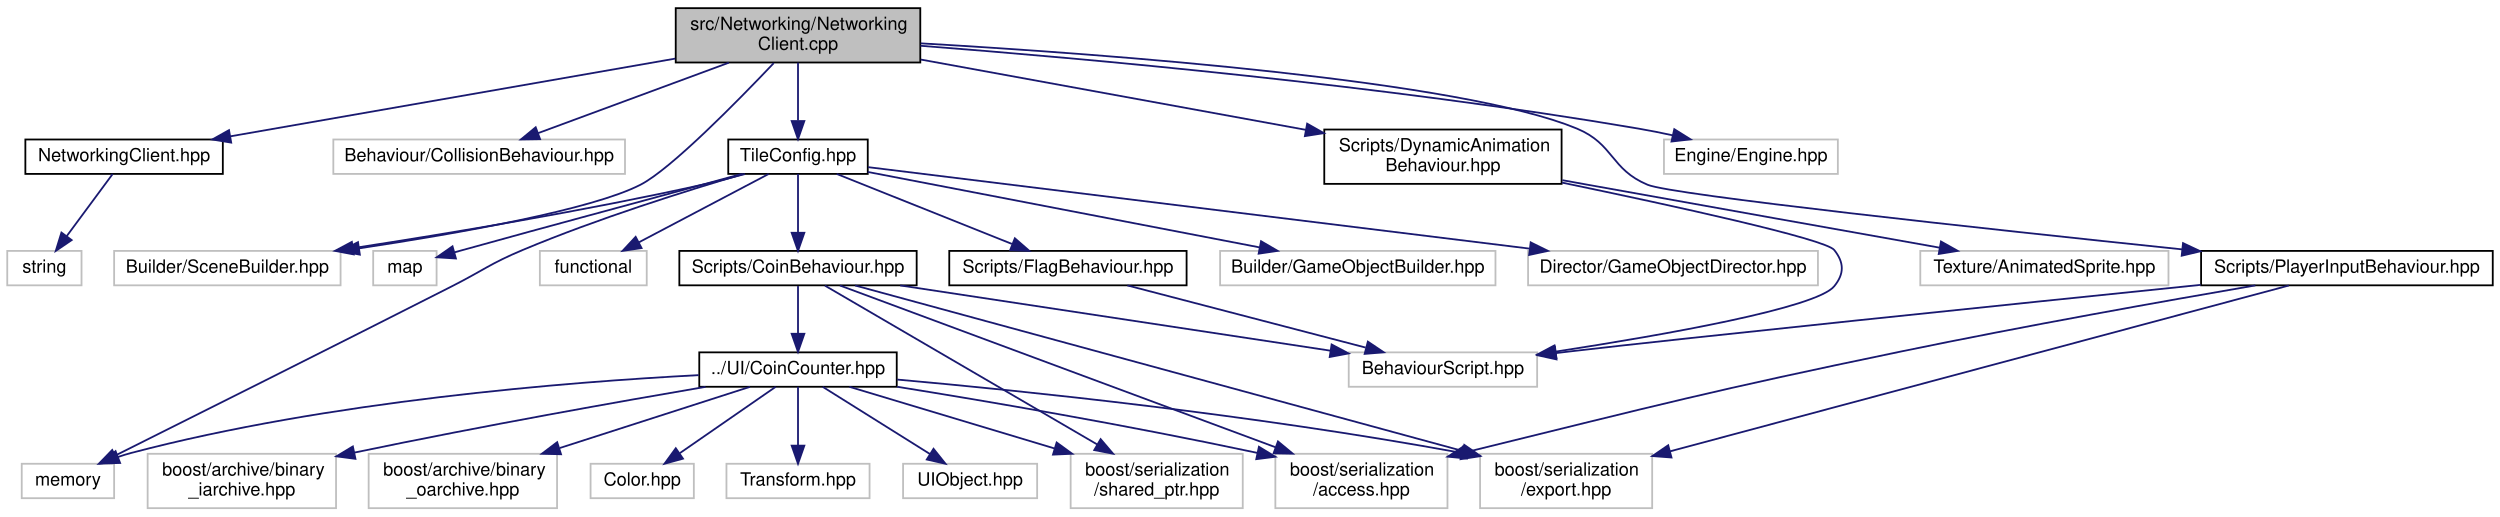
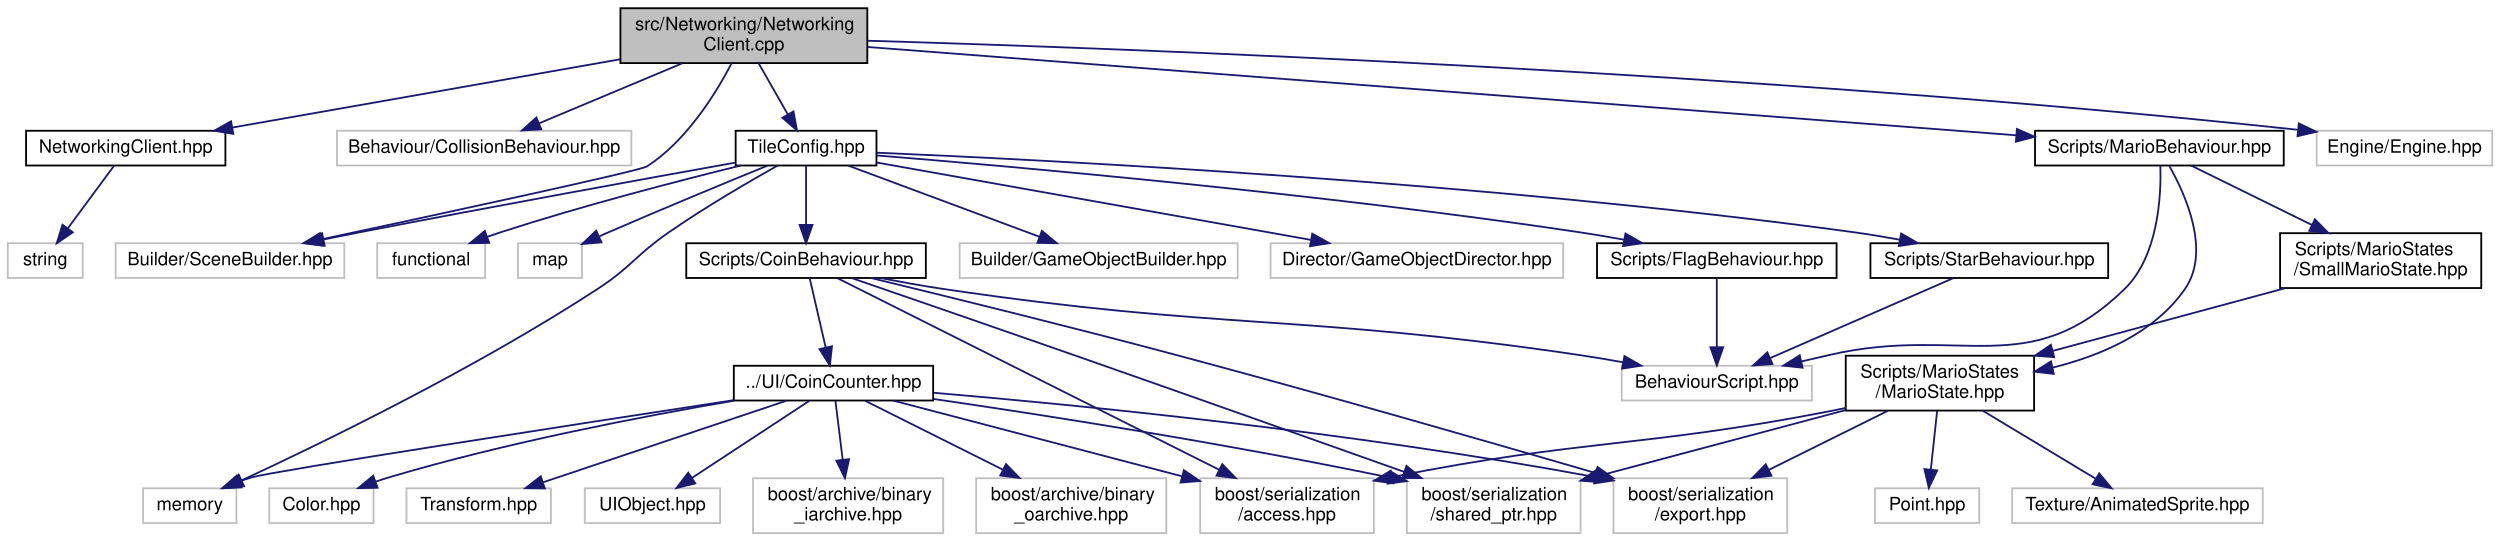
- <svg xmlns="http://www.w3.org/2000/svg" xmlns:xlink="http://www.w3.org/1999/xlink" width="1380pt" height="285pt" viewBox="0.00 0.00 1380.00 285.00">
-   <g id="graph0" class="graph" transform="scale(1 1) rotate(0) translate(4 281)">
+ <svg xmlns="http://www.w3.org/2000/svg" xmlns:xlink="http://www.w3.org/1999/xlink" width="1367pt" height="296pt" viewBox="0.00 0.00 1366.50 296.00">
+   <g id="graph0" class="graph" transform="scale(1 1) rotate(0) translate(4 292)">
    <g id="node1" class="node">
      <g id="a_node1">
        <a xlink:title=" ">
-           <polygon fill="#bfbfbf" stroke="black" points="369,-246.5 369,-276.5 504,-276.5 504,-246.5 369,-246.5" />
-           <text text-anchor="start" x="377" y="-264.5" font-family="Helvetica,sans-Serif" font-size="10.00">src/Networking/Networking</text>
-           <text text-anchor="middle" x="436.5" y="-253.5" font-family="Helvetica,sans-Serif" font-size="10.00">Client.cpp</text>
+           <polygon fill="#bfbfbf" stroke="black" points="335,-257.5 335,-287.5 470,-287.5 470,-257.5 335,-257.5" />
+           <text text-anchor="start" x="343" y="-275.5" font-family="Helvetica,sans-Serif" font-size="10.00">src/Networking/Networking</text>
+           <text text-anchor="middle" x="402.5" y="-264.5" font-family="Helvetica,sans-Serif" font-size="10.00">Client.cpp</text>
        </a>
      </g>
    </g>
    <g id="node2" class="node">
      <g id="a_node2">
        <a xlink:href="NetworkingClient_8hpp.html" target="_top" xlink:title=" ">
-           <polygon fill="none" stroke="black" points="10,-185 10,-204 119,-204 119,-185 10,-185" />
-           <text text-anchor="middle" x="64.5" y="-192" font-family="Helvetica,sans-Serif" font-size="10.00">NetworkingClient.hpp</text>
+           <polygon fill="none" stroke="black" points="10,-201.5 10,-220.5 119,-220.5 119,-201.5 10,-201.5" />
+           <text text-anchor="middle" x="64.5" y="-208.5" font-family="Helvetica,sans-Serif" font-size="10.00">NetworkingClient.hpp</text>
        </a>
      </g>
    </g>
    <g id="edge1" class="edge">
-       <path fill="none" stroke="midnightblue" d="M368.7,-248.65C298.44,-236.38 189.75,-217.38 123.09,-205.74" />
-       <polygon fill="midnightblue" stroke="midnightblue" points="123.62,-202.28 113.16,-204 122.41,-209.17 123.62,-202.28" />
+       <path fill="none" stroke="midnightblue" d="M334.91,-259.6C272.81,-248.67 181.72,-232.63 122.76,-222.26" />
+       <polygon fill="midnightblue" stroke="midnightblue" points="123.31,-218.8 112.86,-220.51 122.1,-225.69 123.31,-218.8" />
    </g>
    <g id="node4" class="node">
      <g id="a_node4">
        <a xlink:title=" ">
-           <polygon fill="none" stroke="#bfbfbf" points="180,-185 180,-204 341,-204 341,-185 180,-185" />
-           <text text-anchor="middle" x="260.5" y="-192" font-family="Helvetica,sans-Serif" font-size="10.00">Behaviour/CollisionBehaviour.hpp</text>
+           <polygon fill="none" stroke="#bfbfbf" points="180,-201.5 180,-220.5 341,-220.5 341,-201.5 180,-201.5" />
+           <text text-anchor="middle" x="260.5" y="-208.5" font-family="Helvetica,sans-Serif" font-size="10.00">Behaviour/CollisionBehaviour.hpp</text>
        </a>
      </g>
    </g>
    <g id="edge3" class="edge">
-       <path fill="none" stroke="midnightblue" d="M398.31,-246.4C366.88,-234.79 322.82,-218.51 293.04,-207.52" />
-       <polygon fill="midnightblue" stroke="midnightblue" points="294.13,-204.19 283.53,-204.01 291.7,-210.75 294.13,-204.19" />
+       <path fill="none" stroke="midnightblue" d="M368.85,-257.4C345.02,-247.42 313.35,-234.15 290.41,-224.53" />
+       <polygon fill="midnightblue" stroke="midnightblue" points="291.74,-221.29 281.16,-220.66 289.03,-227.75 291.74,-221.29" />
    </g>
    <g id="node5" class="node">
      <g id="a_node5">
        <a xlink:title=" ">
-           <polygon fill="none" stroke="#bfbfbf" points="59,-123.5 59,-142.5 184,-142.5 184,-123.5 59,-123.5" />
-           <text text-anchor="middle" x="121.5" y="-130.5" font-family="Helvetica,sans-Serif" font-size="10.00">Builder/SceneBuilder.hpp</text>
+           <polygon fill="none" stroke="#bfbfbf" points="59,-140 59,-159 184,-159 184,-140 59,-140" />
+           <text text-anchor="middle" x="121.5" y="-147" font-family="Helvetica,sans-Serif" font-size="10.00">Builder/SceneBuilder.hpp</text>
        </a>
      </g>
    </g>
    <g id="edge4" class="edge">
-       <path fill="none" stroke="midnightblue" d="M423.1,-246.16C403.16,-225.16 366.26,-187.59 349.5,-179 322.83,-165.32 250.31,-152.36 194.16,-143.9" />
-       <polygon fill="midnightblue" stroke="midnightblue" points="194.64,-140.43 184.23,-142.42 193.61,-147.35 194.64,-140.43" />
+       <path fill="none" stroke="midnightblue" d="M395.84,-257.46C387.39,-241.25 371.26,-215.01 349.5,-201 345.72,-198.56 237.41,-175.19 171.45,-161.12" />
+       <polygon fill="midnightblue" stroke="midnightblue" points="172.16,-157.69 161.65,-159.02 170.7,-164.53 172.16,-157.69" />
    </g>
    <g id="node6" class="node">
      <g id="a_node6">
        <a xlink:title=" ">
-           <polygon fill="none" stroke="#bfbfbf" points="914.5,-185 914.5,-204 1010.5,-204 1010.5,-185 914.5,-185" />
-           <text text-anchor="middle" x="962.5" y="-192" font-family="Helvetica,sans-Serif" font-size="10.00">Engine/Engine.hpp</text>
+           <polygon fill="none" stroke="#bfbfbf" points="1262.5,-201.5 1262.5,-220.5 1358.5,-220.5 1358.5,-201.5 1262.5,-201.5" />
+           <text text-anchor="middle" x="1310.5" y="-208.5" font-family="Helvetica,sans-Serif" font-size="10.00">Engine/Engine.hpp</text>
        </a>
      </g>
    </g>
    <g id="edge5" class="edge">
-       <path fill="none" stroke="midnightblue" d="M504.09,-255.73C594.74,-248.74 760.52,-233.9 900.5,-210 906.65,-208.95 913.1,-207.66 919.42,-206.28" />
-       <polygon fill="midnightblue" stroke="midnightblue" points="920.21,-209.69 929.19,-204.07 918.66,-202.87 920.21,-209.69" />
+       <path fill="none" stroke="midnightblue" d="M470.25,-269.72C613,-265.48 955.28,-252.76 1252.24,-221.03" />
+       <polygon fill="midnightblue" stroke="midnightblue" points="1252.77,-224.49 1262.34,-219.94 1252.02,-217.53 1252.77,-224.49" />
    </g>
    <g id="node7" class="node">
      <g id="a_node7">
-         <a xlink:href="DynamicAnimationBehaviour_8hpp.html" target="_top" xlink:title=" ">
-           <polygon fill="none" stroke="black" points="727,-179.5 727,-209.5 858,-209.5 858,-179.5 727,-179.5" />
-           <text text-anchor="start" x="735" y="-197.5" font-family="Helvetica,sans-Serif" font-size="10.00">Scripts/DynamicAnimation</text>
-           <text text-anchor="middle" x="792.5" y="-186.5" font-family="Helvetica,sans-Serif" font-size="10.00">Behaviour.hpp</text>
+         <a xlink:href="TileConfig_8hpp.html" target="_top" xlink:title=" ">
+           <polygon fill="none" stroke="black" points="398,-201.5 398,-220.5 475,-220.5 475,-201.5 398,-201.5" />
+           <text text-anchor="middle" x="436.5" y="-208.5" font-family="Helvetica,sans-Serif" font-size="10.00">TileConfig.hpp</text>
        </a>
      </g>
    </g>
    <g id="edge6" class="edge">
-       <path fill="none" stroke="midnightblue" d="M504.3,-248.12C565,-237.04 653.9,-220.81 716.88,-209.31" />
-       <polygon fill="midnightblue" stroke="midnightblue" points="717.55,-212.74 726.76,-207.5 716.29,-205.86 717.55,-212.74" />
+       <path fill="none" stroke="midnightblue" d="M410.56,-257.4C415.35,-249.02 421.46,-238.33 426.54,-229.42" />
+       <polygon fill="midnightblue" stroke="midnightblue" points="429.63,-231.08 431.55,-220.66 423.55,-227.6 429.63,-231.08" />
+     </g>
+     <g id="node26" class="node">
+       <g id="a_node26">
+         <a xlink:href="MarioBehaviour_8hpp.html" target="_top" xlink:title=" ">
+           <polygon fill="none" stroke="black" points="1108.5,-201.5 1108.5,-220.5 1244.5,-220.5 1244.5,-201.5 1108.5,-201.5" />
+           <text text-anchor="middle" x="1176.5" y="-208.5" font-family="Helvetica,sans-Serif" font-size="10.00">Scripts/MarioBehaviour.hpp</text>
+         </a>
+       </g>
+     </g>
+     <g id="edge32" class="edge">
+       <path fill="none" stroke="midnightblue" d="M470.17,-266.3C613.3,-255.3 946.01,-229.72 1098.1,-218.03" />
+       <polygon fill="midnightblue" stroke="midnightblue" points="1098.59,-221.5 1108.29,-217.24 1098.05,-214.52 1098.59,-221.5" />
+     </g>
+     <g id="node3" class="node">
+       <g id="a_node3">
+         <a xlink:title=" ">
+           <polygon fill="none" stroke="#bfbfbf" points="0,-140 0,-159 41,-159 41,-140 0,-140" />
+           <text text-anchor="middle" x="20.5" y="-147" font-family="Helvetica,sans-Serif" font-size="10.00">string</text>
+         </a>
+       </g>
+     </g>
+     <g id="edge2" class="edge">
+       <path fill="none" stroke="midnightblue" d="M58.2,-201.48C51.6,-192.55 41.06,-178.31 32.81,-167.14" />
+       <polygon fill="midnightblue" stroke="midnightblue" points="35.55,-164.97 26.79,-159.01 29.92,-169.13 35.55,-164.97" />
+     </g>
+     <g id="edge11" class="edge">
+       <path fill="none" stroke="midnightblue" d="M397.58,-203.06C349.38,-194.41 264.81,-179.05 192.5,-165 186.18,-163.77 179.55,-162.45 172.98,-161.13" />
+       <polygon fill="midnightblue" stroke="midnightblue" points="173.27,-157.62 162.77,-159.07 171.88,-164.48 173.27,-157.62" />
+     </g>
+     <g id="node8" class="node">
+       <g id="a_node8">
+         <a xlink:title=" ">
+           <polygon fill="none" stroke="#bfbfbf" points="202,-140 202,-159 261,-159 261,-140 202,-140" />
+           <text text-anchor="middle" x="231.5" y="-147" font-family="Helvetica,sans-Serif" font-size="10.00">functional</text>
+         </a>
+       </g>
+     </g>
+     <g id="edge7" class="edge">
+       <path fill="none" stroke="midnightblue" d="M400.68,-201.47C366.66,-193.1 314.2,-179.51 269.5,-165 267.09,-164.22 264.61,-163.37 262.13,-162.49" />
+       <polygon fill="midnightblue" stroke="midnightblue" points="263.26,-159.18 252.67,-159.01 260.85,-165.75 263.26,-159.18" />
+     </g>
+     <g id="node9" class="node">
+       <g id="a_node9">
+         <a xlink:title=" ">
+           <polygon fill="none" stroke="#bfbfbf" points="279,-140 279,-159 314,-159 314,-140 279,-140" />
+           <text text-anchor="middle" x="296.5" y="-147" font-family="Helvetica,sans-Serif" font-size="10.00">map</text>
+         </a>
+       </g>
+     </g>
+     <g id="edge8" class="edge">
+       <path fill="none" stroke="midnightblue" d="M415.31,-201.4C393.48,-192.48 358.49,-178.04 328.5,-165 326.88,-164.3 325.23,-163.57 323.56,-162.83" />
+       <polygon fill="midnightblue" stroke="midnightblue" points="324.62,-159.47 314.06,-158.57 321.76,-165.86 324.62,-159.47" />
    </g>
    <g id="node10" class="node">
      <g id="a_node10">
-         <a xlink:href="PlayerInputBehaviour_8hpp.html" target="_top" xlink:title=" ">
-           <polygon fill="none" stroke="black" points="1211,-123.5 1211,-142.5 1372,-142.5 1372,-123.5 1211,-123.5" />
-           <text text-anchor="middle" x="1291.5" y="-130.5" font-family="Helvetica,sans-Serif" font-size="10.00">Scripts/PlayerInputBehaviour.hpp</text>
+         <a xlink:title=" ">
+           <polygon fill="none" stroke="#bfbfbf" points="74,-6 74,-25 125,-25 125,-6 74,-6" />
+           <text text-anchor="middle" x="99.5" y="-13" font-family="Helvetica,sans-Serif" font-size="10.00">memory</text>
        </a>
      </g>
    </g>
    <g id="edge9" class="edge">
-       <path fill="none" stroke="midnightblue" d="M504.26,-257.07C608.45,-251.03 802.65,-236.56 866.5,-210 886.94,-201.49 885.05,-187.5 905.5,-179 918.98,-173.4 1090.71,-154.8 1200.52,-143.34" />
-       <polygon fill="midnightblue" stroke="midnightblue" points="1201.03,-146.8 1210.61,-142.29 1200.3,-139.84 1201.03,-146.8" />
+       <path fill="none" stroke="midnightblue" d="M420.9,-201.44C405.47,-192.78 381.34,-178.75 361.5,-165 343.3,-152.39 341.04,-146.1 322.5,-134 255.87,-90.51 171.38,-49.52 128.03,-29.42" />
+       <polygon fill="midnightblue" stroke="midnightblue" points="129.22,-26.12 118.67,-25.11 126.29,-32.47 129.22,-26.12" />
+     </g>
+     <g id="node11" class="node">
+       <g id="a_node11">
+         <a xlink:title=" ">
+           <polygon fill="none" stroke="#bfbfbf" points="520.5,-140 520.5,-159 672.5,-159 672.5,-140 520.5,-140" />
+           <text text-anchor="middle" x="596.5" y="-147" font-family="Helvetica,sans-Serif" font-size="10.00">Builder/GameObjectBuilder.hpp</text>
+         </a>
+       </g>
+     </g>
+     <g id="edge10" class="edge">
+       <path fill="none" stroke="midnightblue" d="M459.42,-201.48C486.87,-191.27 533.02,-174.11 564.1,-162.55" />
+       <polygon fill="midnightblue" stroke="midnightblue" points="565.47,-165.78 573.62,-159.01 563.03,-159.21 565.47,-165.78" />
+     </g>
+     <g id="node12" class="node">
+       <g id="a_node12">
+         <a xlink:title=" ">
+           <polygon fill="none" stroke="#bfbfbf" points="690.5,-140 690.5,-159 850.5,-159 850.5,-140 690.5,-140" />
+           <text text-anchor="middle" x="770.5" y="-147" font-family="Helvetica,sans-Serif" font-size="10.00">Director/GameObjectDirector.hpp</text>
+         </a>
+       </g>
+     </g>
+     <g id="edge12" class="edge">
+       <path fill="none" stroke="midnightblue" d="M475.14,-203.12C533.45,-192.73 644.33,-172.98 712.4,-160.85" />
+       <polygon fill="midnightblue" stroke="midnightblue" points="713.31,-164.24 722.54,-159.04 712.08,-157.35 713.31,-164.24" />
    </g>
    <g id="node13" class="node">
      <g id="a_node13">
-         <a xlink:href="TileConfig_8hpp.html" target="_top" xlink:title=" ">
-           <polygon fill="none" stroke="black" points="398,-185 398,-204 475,-204 475,-185 398,-185" />
-           <text text-anchor="middle" x="436.5" y="-192" font-family="Helvetica,sans-Serif" font-size="10.00">TileConfig.hpp</text>
+         <a xlink:href="CoinBehaviour_8hpp.html" target="_top" xlink:title=" ">
+           <polygon fill="none" stroke="black" points="371,-140 371,-159 502,-159 502,-140 371,-140" />
+           <text text-anchor="middle" x="436.5" y="-147" font-family="Helvetica,sans-Serif" font-size="10.00">Scripts/CoinBehaviour.hpp</text>
        </a>
      </g>
    </g>
    <g id="edge13" class="edge">
-       <path fill="none" stroke="midnightblue" d="M436.5,-246.4C436.5,-237.06 436.5,-224.71 436.5,-214.52" />
-       <polygon fill="midnightblue" stroke="midnightblue" points="440,-214.19 436.5,-204.19 433,-214.19 440,-214.19" />
-     </g>
-     <g id="node3" class="node">
-       <g id="a_node3">
-         <a xlink:title=" ">
-           <polygon fill="none" stroke="#bfbfbf" points="0,-123.5 0,-142.5 41,-142.5 41,-123.5 0,-123.5" />
-           <text text-anchor="middle" x="20.5" y="-130.5" font-family="Helvetica,sans-Serif" font-size="10.00">string</text>
-         </a>
-       </g>
-     </g>
-     <g id="edge2" class="edge">
-       <path fill="none" stroke="midnightblue" d="M58.2,-184.98C51.6,-176.05 41.06,-161.81 32.81,-150.64" />
-       <polygon fill="midnightblue" stroke="midnightblue" points="35.55,-148.47 26.79,-142.51 29.92,-152.63 35.55,-148.47" />
-     </g>
-     <g id="node8" class="node">
-       <g id="a_node8">
-         <a xlink:title=" ">
-           <polygon fill="none" stroke="#bfbfbf" points="740.5,-67.5 740.5,-86.5 844.5,-86.5 844.5,-67.5 740.5,-67.5" />
-           <text text-anchor="middle" x="792.5" y="-74.5" font-family="Helvetica,sans-Serif" font-size="10.00">BehaviourScript.hpp</text>
-         </a>
-       </g>
-     </g>
-     <g id="edge7" class="edge">
-       <path fill="none" stroke="midnightblue" d="M858.25,-180.19C920.01,-167.37 1003.7,-149.05 1008.5,-143 1014.02,-136.04 1014.11,-129.9 1008.5,-123 998.73,-110.99 915.18,-96.2 854.91,-86.94" />
-       <polygon fill="midnightblue" stroke="midnightblue" points="855.12,-83.43 844.71,-85.39 854.07,-90.35 855.12,-83.43" />
-     </g>
-     <g id="node9" class="node">
-       <g id="a_node9">
-         <a xlink:title=" ">
-           <polygon fill="none" stroke="#bfbfbf" points="1056,-123.5 1056,-142.5 1193,-142.5 1193,-123.5 1056,-123.5" />
-           <text text-anchor="middle" x="1124.5" y="-130.5" font-family="Helvetica,sans-Serif" font-size="10.00">Texture/AnimatedSprite.hpp</text>
-         </a>
-       </g>
-     </g>
-     <g id="edge8" class="edge">
-       <path fill="none" stroke="midnightblue" d="M858.42,-181.54C863.18,-180.68 867.92,-179.82 872.5,-179 939.13,-167.01 1015.7,-153.36 1066.79,-144.26" />
-       <polygon fill="midnightblue" stroke="midnightblue" points="1067.42,-147.7 1076.65,-142.51 1066.19,-140.81 1067.42,-147.7" />
-     </g>
-     <g id="edge10" class="edge">
-       <path fill="none" stroke="midnightblue" d="M1210.73,-123.76C1105.67,-112.99 927.86,-94.63 862.5,-87 860,-86.71 857.45,-86.4 854.87,-86.09" />
-       <polygon fill="midnightblue" stroke="midnightblue" points="855.2,-82.61 844.85,-84.87 854.35,-89.56 855.2,-82.61" />
-     </g>
-     <g id="node11" class="node">
-       <g id="a_node11">
-         <a xlink:title=" ">
-           <polygon fill="none" stroke="#bfbfbf" points="700,-0.5 700,-30.5 795,-30.5 795,-0.5 700,-0.5" />
-           <text text-anchor="start" x="708" y="-18.5" font-family="Helvetica,sans-Serif" font-size="10.00">boost/serialization</text>
-           <text text-anchor="middle" x="747.5" y="-7.5" font-family="Helvetica,sans-Serif" font-size="10.00">/access.hpp</text>
-         </a>
-       </g>
-     </g>
-     <g id="edge11" class="edge">
-       <path fill="none" stroke="midnightblue" d="M1240.95,-123.46C1191.13,-114.88 1112.89,-100.95 1045.5,-87 940.56,-65.27 912.36,-57.73 805.07,-31.36" />
-       <polygon fill="midnightblue" stroke="midnightblue" points="805.68,-27.91 795.14,-28.92 804.01,-34.71 805.68,-27.91" />
-     </g>
-     <g id="node12" class="node">
-       <g id="a_node12">
-         <a xlink:title=" ">
-           <polygon fill="none" stroke="#bfbfbf" points="813,-0.5 813,-30.5 908,-30.5 908,-0.5 813,-0.5" />
-           <text text-anchor="start" x="821" y="-18.5" font-family="Helvetica,sans-Serif" font-size="10.00">boost/serialization</text>
-           <text text-anchor="middle" x="860.5" y="-7.5" font-family="Helvetica,sans-Serif" font-size="10.00">/export.hpp</text>
-         </a>
-       </g>
-     </g>
-     <g id="edge12" class="edge">
-       <path fill="none" stroke="midnightblue" d="M1259.46,-123.41C1186.99,-103.99 1009.67,-56.48 917.79,-31.85" />
-       <polygon fill="midnightblue" stroke="midnightblue" points="918.66,-28.46 908.1,-29.26 916.85,-35.22 918.66,-28.46" />
-     </g>
-     <g id="edge18" class="edge">
-       <path fill="none" stroke="midnightblue" d="M407.19,-184.94C399.52,-182.84 391.23,-180.72 383.5,-179 318.64,-164.59 243.86,-152.16 190.84,-144.03" />
-       <polygon fill="midnightblue" stroke="midnightblue" points="191.28,-140.56 180.87,-142.52 190.23,-147.48 191.28,-140.56" />
+       <path fill="none" stroke="midnightblue" d="M436.5,-201.48C436.5,-193.08 436.5,-179.98 436.5,-169.16" />
+       <polygon fill="midnightblue" stroke="midnightblue" points="440,-169.01 436.5,-159.01 433,-169.01 440,-169.01" />
+     </g>
+     <g id="node24" class="node">
+       <g id="a_node24">
+         <a xlink:href="FlagBehaviour_8hpp.html" target="_top" xlink:title=" ">
+           <polygon fill="none" stroke="black" points="869,-140 869,-159 1000,-159 1000,-140 869,-140" />
+           <text text-anchor="middle" x="934.5" y="-147" font-family="Helvetica,sans-Serif" font-size="10.00">Scripts/FlagBehaviour.hpp</text>
+         </a>
+       </g>
+     </g>
+     <g id="edge28" class="edge">
+       <path fill="none" stroke="midnightblue" d="M475.13,-207C549.7,-200.96 718.53,-186.09 859.5,-165 867.34,-163.83 875.61,-162.41 883.67,-160.93" />
+       <polygon fill="midnightblue" stroke="midnightblue" points="884.56,-164.33 893.74,-159.03 883.26,-157.45 884.56,-164.33" />
+     </g>
+     <g id="node25" class="node">
+       <g id="a_node25">
+         <a xlink:href="StarBehaviour_8hpp.html" target="_top" xlink:title=" ">
+           <polygon fill="none" stroke="black" points="1018.5,-140 1018.5,-159 1148.5,-159 1148.5,-140 1018.5,-140" />
+           <text text-anchor="middle" x="1083.5" y="-147" font-family="Helvetica,sans-Serif" font-size="10.00">Scripts/StarBehaviour.hpp</text>
+         </a>
+       </g>
+     </g>
+     <g id="edge30" class="edge">
+       <path fill="none" stroke="midnightblue" d="M475.23,-208.5C567.89,-204.57 809.55,-192.35 1009.5,-165 1017.61,-163.89 1026.18,-162.46 1034.5,-160.92" />
+       <polygon fill="midnightblue" stroke="midnightblue" points="1035.3,-164.33 1044.47,-159.02 1033.99,-157.46 1035.3,-164.33" />
    </g>
    <g id="node14" class="node">
      <g id="a_node14">
        <a xlink:title=" ">
-           <polygon fill="none" stroke="#bfbfbf" points="294,-123.5 294,-142.5 353,-142.5 353,-123.5 294,-123.5" />
-           <text text-anchor="middle" x="323.5" y="-130.5" font-family="Helvetica,sans-Serif" font-size="10.00">functional</text>
+           <polygon fill="none" stroke="#bfbfbf" points="882.5,-73 882.5,-92 986.5,-92 986.5,-73 882.5,-73" />
+           <text text-anchor="middle" x="934.5" y="-80" font-family="Helvetica,sans-Serif" font-size="10.00">BehaviourScript.hpp</text>
        </a>
      </g>
    </g>
    <g id="edge14" class="edge">
-       <path fill="none" stroke="midnightblue" d="M420.31,-184.98C401.6,-175.12 370.58,-158.79 348.7,-147.27" />
-       <polygon fill="midnightblue" stroke="midnightblue" points="350.14,-144.07 339.66,-142.51 346.88,-150.27 350.14,-144.07" />
+       <path fill="none" stroke="midnightblue" d="M477.26,-139.95C488.33,-137.81 500.35,-135.65 511.5,-134 664.87,-111.26 705.1,-120.55 858.5,-98 866.53,-96.82 875.01,-95.39 883.27,-93.89" />
+       <polygon fill="midnightblue" stroke="midnightblue" points="884,-97.31 893.19,-92.04 882.72,-90.43 884,-97.31" />
    </g>
    <g id="node15" class="node">
      <g id="a_node15">
-         <a xlink:title=" ">
-           <polygon fill="none" stroke="#bfbfbf" points="202,-123.5 202,-142.5 237,-142.5 237,-123.5 202,-123.5" />
-           <text text-anchor="middle" x="219.5" y="-130.5" font-family="Helvetica,sans-Serif" font-size="10.00">map</text>
+         <a xlink:href="CoinCounter_8hpp.html" target="_top" xlink:title=" ">
+           <polygon fill="none" stroke="black" points="397,-73 397,-92 506,-92 506,-73 397,-73" />
+           <text text-anchor="middle" x="451.5" y="-80" font-family="Helvetica,sans-Serif" font-size="10.00">../UI/CoinCounter.hpp</text>
        </a>
      </g>
    </g>
    <g id="edge15" class="edge">
-       <path fill="none" stroke="midnightblue" d="M405.39,-184.99C398.2,-183.02 390.59,-180.94 383.5,-179 324.84,-162.98 310.1,-159.23 251.5,-143 250.04,-142.6 248.54,-142.18 247.03,-141.76" />
-       <polygon fill="midnightblue" stroke="midnightblue" points="247.67,-138.3 237.1,-138.98 245.78,-145.04 247.67,-138.3" />
+       <path fill="none" stroke="midnightblue" d="M438.52,-139.73C440.75,-130.09 444.39,-114.3 447.25,-101.91" />
+       <polygon fill="midnightblue" stroke="midnightblue" points="450.67,-102.66 449.51,-92.13 443.85,-101.08 450.67,-102.66" />
    </g>
    <g id="node16" class="node">
      <g id="a_node16">
        <a xlink:title=" ">
-           <polygon fill="none" stroke="#bfbfbf" points="8,-6 8,-25 59,-25 59,-6 8,-6" />
-           <text text-anchor="middle" x="33.5" y="-13" font-family="Helvetica,sans-Serif" font-size="10.00">memory</text>
-         </a>
-       </g>
-     </g>
-     <g id="edge16" class="edge">
-       <path fill="none" stroke="midnightblue" d="M406.29,-184.95C375.26,-175.83 325.78,-160.32 284.5,-143 266.54,-135.46 262.87,-131.82 245.5,-123 178.66,-89.07 99.71,-49.56 59.65,-29.55" />
-       <polygon fill="midnightblue" stroke="midnightblue" points="61.07,-26.35 50.56,-25.01 57.94,-32.61 61.07,-26.35" />
+           <polygon fill="none" stroke="#bfbfbf" points="652,-0.5 652,-30.5 747,-30.5 747,-0.5 652,-0.5" />
+           <text text-anchor="start" x="660" y="-18.5" font-family="Helvetica,sans-Serif" font-size="10.00">boost/serialization</text>
+           <text text-anchor="middle" x="699.5" y="-7.5" font-family="Helvetica,sans-Serif" font-size="10.00">/access.hpp</text>
+         </a>
+       </g>
+     </g>
+     <g id="edge25" class="edge">
+       <path fill="none" stroke="midnightblue" d="M453.76,-139.84C495.87,-118.7 604.65,-64.11 662.33,-35.16" />
+       <polygon fill="midnightblue" stroke="midnightblue" points="664.1,-38.19 671.46,-30.57 660.96,-31.93 664.1,-38.19" />
    </g>
    <g id="node17" class="node">
      <g id="a_node17">
        <a xlink:title=" ">
-           <polygon fill="none" stroke="#bfbfbf" points="669.5,-123.5 669.5,-142.5 821.5,-142.5 821.5,-123.5 669.5,-123.5" />
-           <text text-anchor="middle" x="745.5" y="-130.5" font-family="Helvetica,sans-Serif" font-size="10.00">Builder/GameObjectBuilder.hpp</text>
-         </a>
-       </g>
-     </g>
-     <g id="edge17" class="edge">
-       <path fill="none" stroke="midnightblue" d="M475.01,-186.08C529.49,-175.59 629.32,-156.37 691.27,-144.44" />
-       <polygon fill="midnightblue" stroke="midnightblue" points="692.1,-147.85 701.25,-142.52 690.77,-140.97 692.1,-147.85" />
+           <polygon fill="none" stroke="#bfbfbf" points="878,-0.5 878,-30.5 973,-30.5 973,-0.5 878,-0.5" />
+           <text text-anchor="start" x="886" y="-18.5" font-family="Helvetica,sans-Serif" font-size="10.00">boost/serialization</text>
+           <text text-anchor="middle" x="925.5" y="-7.5" font-family="Helvetica,sans-Serif" font-size="10.00">/export.hpp</text>
+         </a>
+       </g>
+     </g>
+     <g id="edge26" class="edge">
+       <path fill="none" stroke="midnightblue" d="M471.98,-139.99C512.39,-130.21 580.35,-113.52 638.5,-98 718.45,-76.66 810.38,-50.22 868.21,-33.35" />
+       <polygon fill="midnightblue" stroke="midnightblue" points="869.28,-36.68 877.89,-30.52 867.31,-29.96 869.28,-36.68" />
    </g>
    <g id="node18" class="node">
      <g id="a_node18">
        <a xlink:title=" ">
-           <polygon fill="none" stroke="#bfbfbf" points="839.5,-123.5 839.5,-142.5 999.5,-142.5 999.5,-123.5 839.5,-123.5" />
-           <text text-anchor="middle" x="919.5" y="-130.5" font-family="Helvetica,sans-Serif" font-size="10.00">Director/GameObjectDirector.hpp</text>
-         </a>
-       </g>
+           <polygon fill="none" stroke="#bfbfbf" points="765,-0.5 765,-30.5 860,-30.5 860,-0.5 765,-0.5" />
+           <text text-anchor="start" x="773" y="-18.5" font-family="Helvetica,sans-Serif" font-size="10.00">boost/serialization</text>
+           <text text-anchor="middle" x="812.5" y="-7.5" font-family="Helvetica,sans-Serif" font-size="10.00">/shared_ptr.hpp</text>
+         </a>
+       </g>
+     </g>
+     <g id="edge27" class="edge">
+       <path fill="none" stroke="midnightblue" d="M461.32,-139.98C490.39,-129.99 539.97,-112.89 582.5,-98 645.03,-76.11 716.98,-50.55 763.52,-33.98" />
+       <polygon fill="midnightblue" stroke="midnightblue" points="764.81,-37.23 773.05,-30.58 762.46,-30.64 764.81,-37.23" />
+     </g>
+     <g id="edge16" class="edge">
+       <path fill="none" stroke="midnightblue" d="M396.68,-73.15C309.07,-59.76 146.02,-34.61 133.5,-31 131.21,-30.34 128.87,-29.57 126.54,-28.73" />
+       <polygon fill="midnightblue" stroke="midnightblue" points="127.78,-25.46 117.2,-25.02 125.2,-31.96 127.78,-25.46" />
+     </g>
+     <g id="edge17" class="edge">
+       <path fill="none" stroke="midnightblue" d="M484.18,-72.94C524.29,-62.42 593.02,-44.41 642.04,-31.56" />
+       <polygon fill="midnightblue" stroke="midnightblue" points="643.09,-34.9 651.87,-28.98 641.31,-28.13 643.09,-34.9" />
+     </g>
+     <g id="edge18" class="edge">
+       <path fill="none" stroke="midnightblue" d="M506.3,-77.22C584.55,-70.6 732.92,-56.13 867.84,-31.17" />
+       <polygon fill="midnightblue" stroke="midnightblue" points="868.75,-34.56 877.94,-29.27 867.46,-27.68 868.75,-34.56" />
    </g>
    <g id="edge19" class="edge">
-       <path fill="none" stroke="midnightblue" d="M475.21,-188.73C554.18,-179 735.23,-156.7 840.21,-143.77" />
-       <polygon fill="midnightblue" stroke="midnightblue" points="840.94,-147.2 850.44,-142.51 840.09,-140.26 840.94,-147.2" />
+       <path fill="none" stroke="midnightblue" d="M506.12,-73.85C565.09,-65.27 661.94,-50.26 755.11,-30.97" />
+       <polygon fill="midnightblue" stroke="midnightblue" points="755.91,-34.38 764.98,-28.91 754.48,-27.53 755.91,-34.38" />
    </g>
    <g id="node19" class="node">
      <g id="a_node19">
-         <a xlink:href="CoinBehaviour_8hpp.html" target="_top" xlink:title=" ">
-           <polygon fill="none" stroke="black" points="371,-123.5 371,-142.5 502,-142.5 502,-123.5 371,-123.5" />
-           <text text-anchor="middle" x="436.5" y="-130.5" font-family="Helvetica,sans-Serif" font-size="10.00">Scripts/CoinBehaviour.hpp</text>
+         <a xlink:title=" ">
+           <polygon fill="none" stroke="#bfbfbf" points="407.5,-0.5 407.5,-30.5 511.5,-30.5 511.5,-0.5 407.5,-0.5" />
+           <text text-anchor="start" x="415.5" y="-18.5" font-family="Helvetica,sans-Serif" font-size="10.00">boost/archive/binary</text>
+           <text text-anchor="middle" x="459.5" y="-7.5" font-family="Helvetica,sans-Serif" font-size="10.00">_iarchive.hpp</text>
        </a>
      </g>
    </g>
    <g id="edge20" class="edge">
-       <path fill="none" stroke="midnightblue" d="M436.5,-184.98C436.5,-176.58 436.5,-163.48 436.5,-152.66" />
-       <polygon fill="midnightblue" stroke="midnightblue" points="440,-152.51 436.5,-142.51 433,-152.51 440,-152.51" />
+       <path fill="none" stroke="midnightblue" d="M452.58,-72.73C453.59,-64.54 455.14,-51.92 456.52,-40.71" />
+       <polygon fill="midnightblue" stroke="midnightblue" points="460.02,-40.94 457.77,-30.59 453.07,-40.09 460.02,-40.94" />
+     </g>
+     <g id="node20" class="node">
+       <g id="a_node20">
+         <a xlink:title=" ">
+           <polygon fill="none" stroke="#bfbfbf" points="529.5,-0.5 529.5,-30.5 633.5,-30.5 633.5,-0.5 529.5,-0.5" />
+           <text text-anchor="start" x="537.5" y="-18.5" font-family="Helvetica,sans-Serif" font-size="10.00">boost/archive/binary</text>
+           <text text-anchor="middle" x="581.5" y="-7.5" font-family="Helvetica,sans-Serif" font-size="10.00">_oarchive.hpp</text>
+         </a>
+       </g>
+     </g>
+     <g id="edge21" class="edge">
+       <path fill="none" stroke="midnightblue" d="M468.76,-72.87C487.87,-63.31 519.25,-47.63 544.05,-35.22" />
+       <polygon fill="midnightblue" stroke="midnightblue" points="545.82,-38.25 553.2,-30.65 542.69,-31.99 545.82,-38.25" />
+     </g>
+     <g id="node21" class="node">
+       <g id="a_node21">
+         <a xlink:title=" ">
+           <polygon fill="none" stroke="#bfbfbf" points="143,-6 143,-25 200,-25 200,-6 143,-6" />
+           <text text-anchor="middle" x="171.5" y="-13" font-family="Helvetica,sans-Serif" font-size="10.00">Color.hpp</text>
+         </a>
+       </g>
+     </g>
+     <g id="edge22" class="edge">
+       <path fill="none" stroke="midnightblue" d="M397.28,-72.93C347.61,-64.45 272.31,-49.99 208.5,-31 206.07,-30.28 203.57,-29.46 201.08,-28.6" />
+       <polygon fill="midnightblue" stroke="midnightblue" points="202.23,-25.29 191.64,-25.1 199.8,-31.86 202.23,-25.29" />
+     </g>
+     <g id="node22" class="node">
+       <g id="a_node22">
+         <a xlink:title=" ">
+           <polygon fill="none" stroke="#bfbfbf" points="218,-6 218,-25 297,-25 297,-6 218,-6" />
+           <text text-anchor="middle" x="257.5" y="-13" font-family="Helvetica,sans-Serif" font-size="10.00">Transform.hpp</text>
+         </a>
+       </g>
+     </g>
+     <g id="edge23" class="edge">
+       <path fill="none" stroke="midnightblue" d="M425.74,-72.87C391.58,-61.42 331.16,-41.18 292.79,-28.32" />
+       <polygon fill="midnightblue" stroke="midnightblue" points="293.65,-24.92 283.06,-25.06 291.43,-31.56 293.65,-24.92" />
+     </g>
+     <g id="node23" class="node">
+       <g id="a_node23">
+         <a xlink:title=" ">
+           <polygon fill="none" stroke="#bfbfbf" points="315.5,-6 315.5,-25 389.5,-25 389.5,-6 315.5,-6" />
+           <text text-anchor="middle" x="352.5" y="-13" font-family="Helvetica,sans-Serif" font-size="10.00">UIObject.hpp</text>
+         </a>
+       </g>
+     </g>
+     <g id="edge24" class="edge">
+       <path fill="none" stroke="midnightblue" d="M438.15,-72.73C421.75,-61.96 393.7,-43.55 374.19,-30.74" />
+       <polygon fill="midnightblue" stroke="midnightblue" points="375.92,-27.69 365.64,-25.13 372.08,-33.54 375.92,-27.69" />
+     </g>
+     <g id="edge29" class="edge">
+       <path fill="none" stroke="midnightblue" d="M934.5,-139.73C934.5,-130.18 934.5,-114.62 934.5,-102.28" />
+       <polygon fill="midnightblue" stroke="midnightblue" points="938,-102.13 934.5,-92.13 931,-102.13 938,-102.13" />
+     </g>
+     <g id="edge31" class="edge">
+       <path fill="none" stroke="midnightblue" d="M1063.71,-139.87C1038.11,-128.7 993.29,-109.15 963.75,-96.26" />
+       <polygon fill="midnightblue" stroke="midnightblue" points="964.93,-92.96 954.37,-92.17 962.13,-99.37 964.93,-92.96" />
+     </g>
+     <g id="edge33" class="edge">
+       <path fill="none" stroke="midnightblue" d="M1177.04,-201.3C1177.52,-185.52 1176.1,-152.14 1157.5,-134 1105.01,-82.81 1067.98,-114.35 996.5,-98 991.44,-96.84 986.16,-95.62 980.9,-94.4" />
+       <polygon fill="midnightblue" stroke="midnightblue" points="981.41,-90.93 970.88,-92.07 979.82,-97.75 981.41,-90.93" />
    </g>
    <g id="node27" class="node">
      <g id="a_node27">
-         <a xlink:href="FlagBehaviour_8hpp.html" target="_top" xlink:title=" ">
-           <polygon fill="none" stroke="black" points="520,-123.5 520,-142.5 651,-142.5 651,-123.5 520,-123.5" />
-           <text text-anchor="middle" x="585.5" y="-130.5" font-family="Helvetica,sans-Serif" font-size="10.00">Scripts/FlagBehaviour.hpp</text>
-         </a>
-       </g>
+         <a xlink:href="MarioState_8hpp.html" target="_top" xlink:title=" ">
+           <polygon fill="none" stroke="black" points="1005,-67.5 1005,-97.5 1108,-97.5 1108,-67.5 1005,-67.5" />
+           <text text-anchor="start" x="1013" y="-85.5" font-family="Helvetica,sans-Serif" font-size="10.00">Scripts/MarioStates</text>
+           <text text-anchor="middle" x="1056.5" y="-74.5" font-family="Helvetica,sans-Serif" font-size="10.00">/MarioState.hpp</text>
+         </a>
+       </g>
+     </g>
+     <g id="edge34" class="edge">
+       <path fill="none" stroke="midnightblue" d="M1181.98,-201.15C1190.57,-186.01 1204.85,-154.74 1190.5,-134 1174.06,-110.24 1144.93,-97.64 1118.02,-90.97" />
+       <polygon fill="midnightblue" stroke="midnightblue" points="1118.75,-87.55 1108.23,-88.77 1117.22,-94.38 1118.75,-87.55" />
+     </g>
+     <g id="node30" class="node">
+       <g id="a_node30">
+         <a xlink:href="SmallMarioState_8hpp.html" target="_top" xlink:title=" ">
+           <polygon fill="none" stroke="black" points="1242.5,-134.5 1242.5,-164.5 1352.5,-164.5 1352.5,-134.5 1242.5,-134.5" />
+           <text text-anchor="start" x="1250.5" y="-152.5" font-family="Helvetica,sans-Serif" font-size="10.00">Scripts/MarioStates</text>
+           <text text-anchor="middle" x="1297.5" y="-141.5" font-family="Helvetica,sans-Serif" font-size="10.00">/SmallMarioState.hpp</text>
+         </a>
+       </g>
+     </g>
+     <g id="edge40" class="edge">
+       <path fill="none" stroke="midnightblue" d="M1193.84,-201.48C1210.99,-193.04 1237.8,-179.86 1259.86,-169.01" />
+       <polygon fill="midnightblue" stroke="midnightblue" points="1261.55,-172.08 1268.98,-164.52 1258.46,-165.79 1261.55,-172.08" />
    </g>
    <g id="edge35" class="edge">
-       <path fill="none" stroke="midnightblue" d="M457.85,-184.98C483.19,-174.86 525.64,-157.9 554.57,-146.35" />
-       <polygon fill="midnightblue" stroke="midnightblue" points="556.2,-149.47 564.19,-142.51 553.61,-142.97 556.2,-149.47" />
-     </g>
-     <g id="edge21" class="edge">
-       <path fill="none" stroke="midnightblue" d="M492.91,-123.44C557.62,-113.63 663.4,-97.58 730.41,-87.42" />
-       <polygon fill="midnightblue" stroke="midnightblue" points="731.05,-90.86 740.41,-85.9 730,-83.94 731.05,-90.86" />
-     </g>
-     <g id="edge32" class="edge">
-       <path fill="none" stroke="midnightblue" d="M459.62,-123.41C510.34,-104.58 632.22,-59.31 700.01,-34.14" />
-       <polygon fill="midnightblue" stroke="midnightblue" points="701.44,-37.34 709.6,-30.58 699.01,-30.78 701.44,-37.34" />
-     </g>
-     <g id="edge33" class="edge">
-       <path fill="none" stroke="midnightblue" d="M468.02,-123.41C539.06,-104.06 712.49,-56.82 803.16,-32.12" />
-       <polygon fill="midnightblue" stroke="midnightblue" points="804.27,-35.45 812.99,-29.44 802.43,-28.69 804.27,-35.45" />
-     </g>
-     <g id="node20" class="node">
-       <g id="a_node20">
-         <a xlink:href="CoinCounter_8hpp.html" target="_top" xlink:title=" ">
-           <polygon fill="none" stroke="black" points="382,-67.5 382,-86.5 491,-86.5 491,-67.5 382,-67.5" />
-           <text text-anchor="middle" x="436.5" y="-74.5" font-family="Helvetica,sans-Serif" font-size="10.00">../UI/CoinCounter.hpp</text>
-         </a>
-       </g>
-     </g>
-     <g id="edge22" class="edge">
-       <path fill="none" stroke="midnightblue" d="M436.5,-123.08C436.5,-116.01 436.5,-105.86 436.5,-96.99" />
-       <polygon fill="midnightblue" stroke="midnightblue" points="440,-96.75 436.5,-86.75 433,-96.75 440,-96.75" />
-     </g>
-     <g id="node21" class="node">
-       <g id="a_node21">
-         <a xlink:title=" ">
-           <polygon fill="none" stroke="#bfbfbf" points="587,-0.5 587,-30.5 682,-30.5 682,-0.5 587,-0.5" />
-           <text text-anchor="start" x="595" y="-18.5" font-family="Helvetica,sans-Serif" font-size="10.00">boost/serialization</text>
-           <text text-anchor="middle" x="634.5" y="-7.5" font-family="Helvetica,sans-Serif" font-size="10.00">/shared_ptr.hpp</text>
-         </a>
-       </g>
-     </g>
-     <g id="edge34" class="edge">
-       <path fill="none" stroke="midnightblue" d="M451.38,-123.32C483.12,-104.8 558.1,-61.07 601.64,-35.67" />
-       <polygon fill="midnightblue" stroke="midnightblue" points="603.55,-38.61 610.42,-30.55 600.02,-32.56 603.55,-38.61" />
-     </g>
-     <g id="edge24" class="edge">
-       <path fill="none" stroke="midnightblue" d="M491.23,-67.5C540.61,-59.56 615.43,-46.87 689.94,-31.02" />
-       <polygon fill="midnightblue" stroke="midnightblue" points="690.93,-34.39 699.98,-28.87 689.46,-27.54 690.93,-34.39" />
-     </g>
-     <g id="edge25" class="edge">
-       <path fill="none" stroke="midnightblue" d="M491.24,-71.48C561.22,-65.21 686.23,-52.39 802.56,-31.02" />
-       <polygon fill="midnightblue" stroke="midnightblue" points="803.51,-34.4 812.7,-29.13 802.23,-27.52 803.51,-34.4" />
-     </g>
-     <g id="edge23" class="edge">
-       <path fill="none" stroke="midnightblue" d="M381.69,-73.93C309.02,-70.13 177.28,-59.61 68.5,-31 66.05,-30.36 63.55,-29.58 61.06,-28.72" />
-       <polygon fill="midnightblue" stroke="midnightblue" points="62.29,-25.44 51.7,-25.14 59.79,-31.98 62.29,-25.44" />
-     </g>
-     <g id="edge26" class="edge">
-       <path fill="none" stroke="midnightblue" d="M464.87,-67.48C494.32,-58.63 541.16,-44.55 578.17,-33.43" />
-       <polygon fill="midnightblue" stroke="midnightblue" points="579.27,-36.75 587.84,-30.52 577.25,-30.05 579.27,-36.75" />
-     </g>
-     <g id="node22" class="node">
-       <g id="a_node22">
-         <a xlink:title=" ">
-           <polygon fill="none" stroke="#bfbfbf" points="77.5,-0.5 77.5,-30.5 181.5,-30.5 181.5,-0.5 77.5,-0.5" />
-           <text text-anchor="start" x="85.5" y="-18.5" font-family="Helvetica,sans-Serif" font-size="10.00">boost/archive/binary</text>
-           <text text-anchor="middle" x="129.5" y="-7.5" font-family="Helvetica,sans-Serif" font-size="10.00">_iarchive.hpp</text>
-         </a>
-       </g>
-     </g>
-     <g id="edge27" class="edge">
-       <path fill="none" stroke="midnightblue" d="M385.46,-67.47C337.75,-59.31 264.28,-46.29 191.5,-31.15" />
-       <polygon fill="midnightblue" stroke="midnightblue" points="192.21,-27.72 181.7,-29.1 190.77,-34.57 192.21,-27.72" />
-     </g>
-     <g id="node23" class="node">
-       <g id="a_node23">
-         <a xlink:title=" ">
-           <polygon fill="none" stroke="#bfbfbf" points="199.5,-0.5 199.5,-30.5 303.5,-30.5 303.5,-0.5 199.5,-0.5" />
-           <text text-anchor="start" x="207.5" y="-18.5" font-family="Helvetica,sans-Serif" font-size="10.00">boost/archive/binary</text>
-           <text text-anchor="middle" x="251.5" y="-7.5" font-family="Helvetica,sans-Serif" font-size="10.00">_oarchive.hpp</text>
-         </a>
-       </g>
-     </g>
-     <g id="edge28" class="edge">
-       <path fill="none" stroke="midnightblue" d="M409.99,-67.48C382.71,-58.7 339.45,-44.79 305.02,-33.71" />
-       <polygon fill="midnightblue" stroke="midnightblue" points="305.69,-30.25 295.1,-30.52 303.55,-36.92 305.69,-30.25" />
-     </g>
-     <g id="node24" class="node">
-       <g id="a_node24">
-         <a xlink:title=" ">
-           <polygon fill="none" stroke="#bfbfbf" points="322,-6 322,-25 379,-25 379,-6 322,-6" />
-           <text text-anchor="middle" x="350.5" y="-13" font-family="Helvetica,sans-Serif" font-size="10.00">Color.hpp</text>
-         </a>
-       </g>
-     </g>
-     <g id="edge29" class="edge">
-       <path fill="none" stroke="midnightblue" d="M424.18,-67.48C410.38,-57.93 387.8,-42.31 371.27,-30.87" />
-       <polygon fill="midnightblue" stroke="midnightblue" points="373.01,-27.82 362.8,-25.01 369.03,-33.58 373.01,-27.82" />
-     </g>
-     <g id="node25" class="node">
-       <g id="a_node25">
-         <a xlink:title=" ">
-           <polygon fill="none" stroke="#bfbfbf" points="397,-6 397,-25 476,-25 476,-6 397,-6" />
-           <text text-anchor="middle" x="436.5" y="-13" font-family="Helvetica,sans-Serif" font-size="10.00">Transform.hpp</text>
-         </a>
-       </g>
-     </g>
-     <g id="edge30" class="edge">
-       <path fill="none" stroke="midnightblue" d="M436.5,-67.48C436.5,-59.08 436.5,-45.98 436.5,-35.16" />
-       <polygon fill="midnightblue" stroke="midnightblue" points="440,-35.01 436.5,-25.01 433,-35.01 440,-35.01" />
-     </g>
-     <g id="node26" class="node">
-       <g id="a_node26">
-         <a xlink:title=" ">
-           <polygon fill="none" stroke="#bfbfbf" points="494.5,-6 494.5,-25 568.5,-25 568.5,-6 494.5,-6" />
-           <text text-anchor="middle" x="531.5" y="-13" font-family="Helvetica,sans-Serif" font-size="10.00">UIObject.hpp</text>
-         </a>
-       </g>
-     </g>
-     <g id="edge31" class="edge">
-       <path fill="none" stroke="midnightblue" d="M450.11,-67.48C465.56,-57.8 490.99,-41.87 509.32,-30.39" />
-       <polygon fill="midnightblue" stroke="midnightblue" points="511.3,-33.28 517.91,-25.01 507.58,-27.35 511.3,-33.28" />
+       <path fill="none" stroke="midnightblue" d="M1004.98,-68.93C1001.78,-68.25 998.6,-67.6 995.5,-67 892.71,-47.11 862.92,-52.22 756.89,-31.16" />
+       <polygon fill="midnightblue" stroke="midnightblue" points="757.57,-27.73 747.08,-29.18 756.19,-34.59 757.57,-27.73" />
    </g>
    <g id="edge36" class="edge">
-       <path fill="none" stroke="midnightblue" d="M618.3,-123.44C653.88,-114.16 710.81,-99.31 749.85,-89.13" />
-       <polygon fill="midnightblue" stroke="midnightblue" points="751.06,-92.43 759.85,-86.52 749.29,-85.65 751.06,-92.43" />
+       <path fill="none" stroke="midnightblue" d="M1028.07,-67.4C1009.02,-57.94 983.72,-45.39 963.02,-35.12" />
+       <polygon fill="midnightblue" stroke="midnightblue" points="964.38,-31.89 953.87,-30.58 961.27,-38.16 964.38,-31.89" />
+     </g>
+     <g id="edge37" class="edge">
+       <path fill="none" stroke="midnightblue" d="M1004.75,-67.72C965.21,-57.18 910.72,-42.67 869.85,-31.78" />
+       <polygon fill="midnightblue" stroke="midnightblue" points="870.6,-28.35 860.03,-29.16 868.8,-35.12 870.6,-28.35" />
+     </g>
+     <g id="node28" class="node">
+       <g id="a_node28">
+         <a xlink:title=" ">
+           <polygon fill="none" stroke="#bfbfbf" points="1096,-6 1096,-25 1233,-25 1233,-6 1096,-6" />
+           <text text-anchor="middle" x="1164.5" y="-13" font-family="Helvetica,sans-Serif" font-size="10.00">Texture/AnimatedSprite.hpp</text>
+         </a>
+       </g>
+     </g>
+     <g id="edge38" class="edge">
+       <path fill="none" stroke="midnightblue" d="M1079.93,-67.4C1098.21,-56.39 1123.46,-41.2 1141.6,-30.28" />
+       <polygon fill="midnightblue" stroke="midnightblue" points="1143.6,-33.16 1150.37,-25.01 1139.99,-27.16 1143.6,-33.16" />
+     </g>
+     <g id="node29" class="node">
+       <g id="a_node29">
+         <a xlink:title=" ">
+           <polygon fill="none" stroke="#bfbfbf" points="1021,-6 1021,-25 1078,-25 1078,-6 1021,-6" />
+           <text text-anchor="middle" x="1049.5" y="-13" font-family="Helvetica,sans-Serif" font-size="10.00">Point.hpp</text>
+         </a>
+       </g>
+     </g>
+     <g id="edge39" class="edge">
+       <path fill="none" stroke="midnightblue" d="M1054.98,-67.4C1053.97,-57.96 1052.62,-45.45 1051.51,-35.19" />
+       <polygon fill="midnightblue" stroke="midnightblue" points="1054.99,-34.76 1050.44,-25.19 1048.03,-35.51 1054.99,-34.76" />
+     </g>
+     <g id="edge41" class="edge">
+       <path fill="none" stroke="midnightblue" d="M1245.5,-134.48C1208.13,-124.4 1157.58,-110.76 1118.17,-100.13" />
+       <polygon fill="midnightblue" stroke="midnightblue" points="1118.97,-96.72 1108.4,-97.5 1117.15,-103.48 1118.97,-96.72" />
    </g>
  </g>
</svg>
